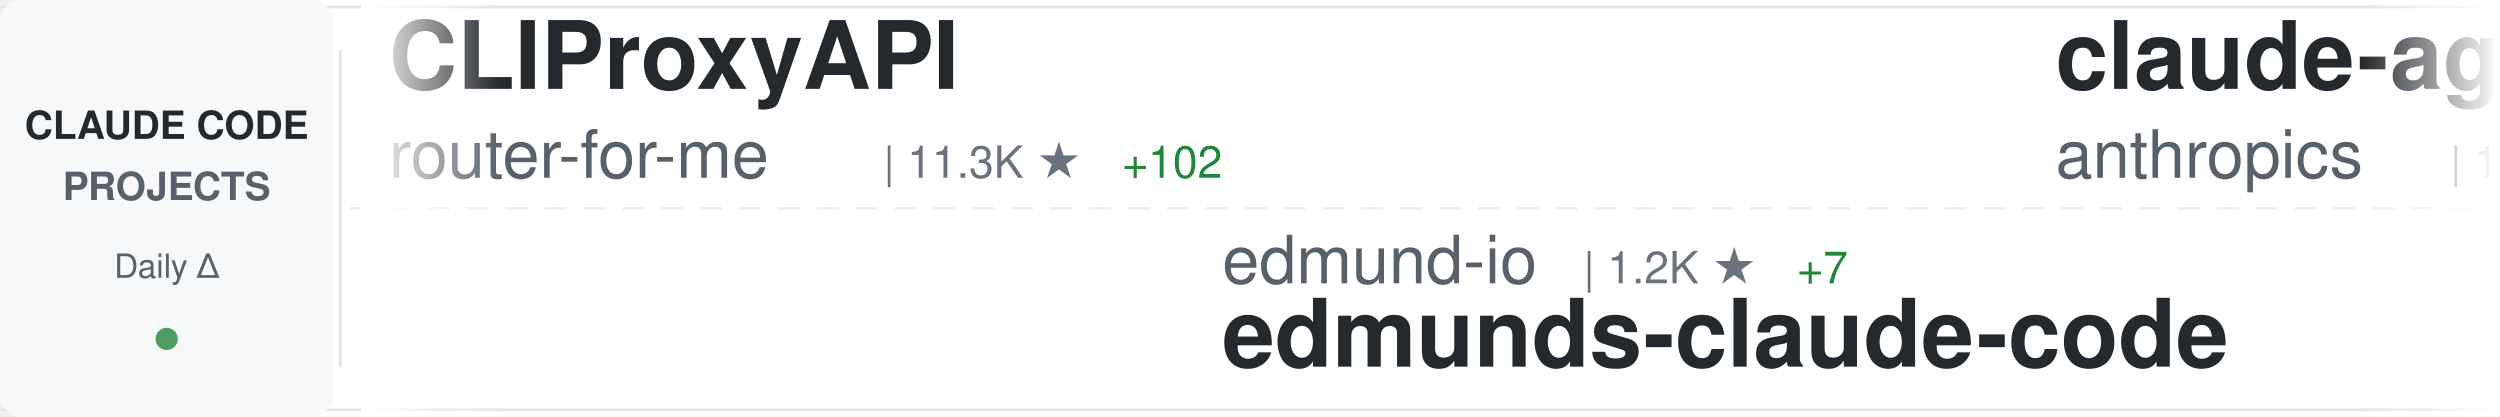
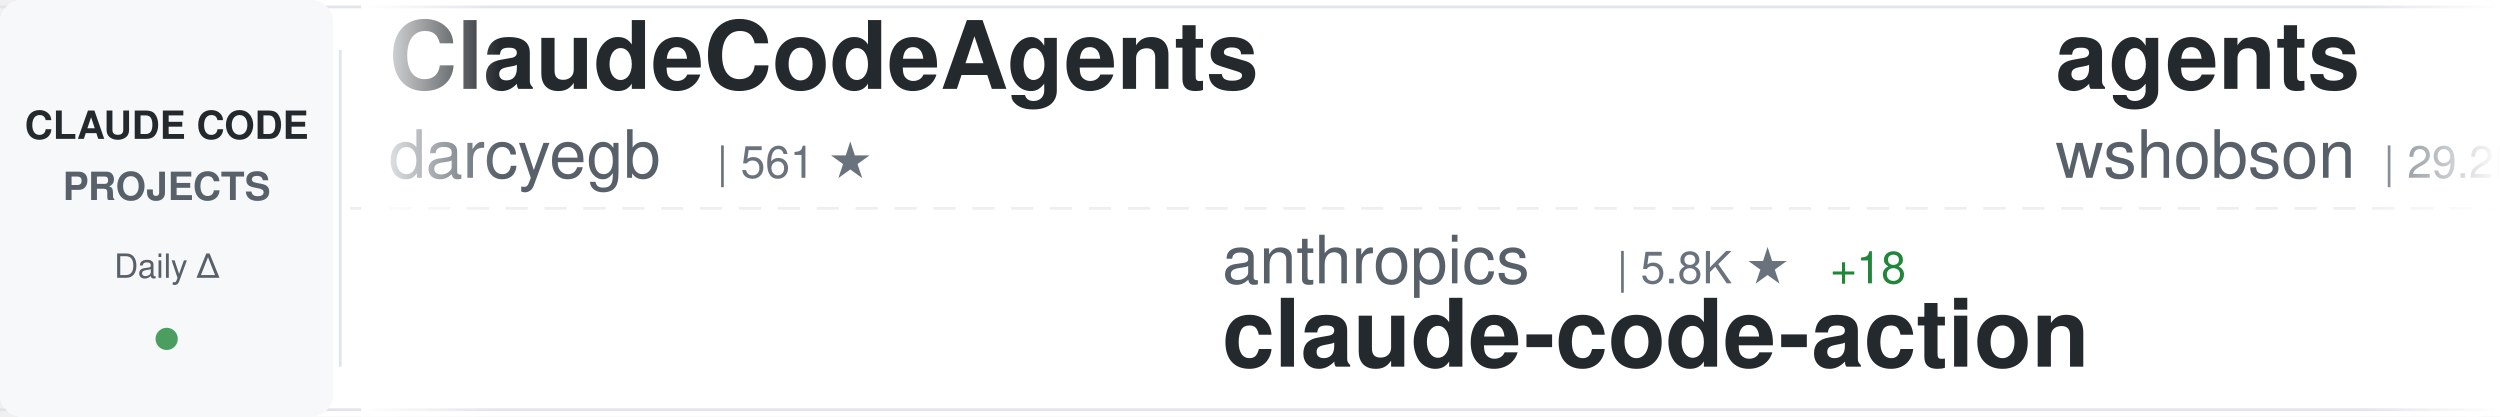
<svg xmlns="http://www.w3.org/2000/svg" width="900" height="150">
  <defs>
    <linearGradient id="awesomeLeftFade" x1="0%" y1="0%" x2="100%" y2="0%">
      <stop offset="0%" style="stop-color:#ffffff;stop-opacity:1" />
      <stop offset="100%" style="stop-color:#ffffff;stop-opacity:0" />
    </linearGradient>
    <linearGradient id="awesomeRightFade" x1="0%" y1="0%" x2="100%" y2="0%">
      <stop offset="0%" style="stop-color:#ffffff;stop-opacity:0" />
      <stop offset="100%" style="stop-color:#ffffff;stop-opacity:1" />
    </linearGradient>
  </defs>
  <rect width="900" height="150" fill="#ffffff" rx="8" />
  <rect x="0" y="2" width="900" height="1" fill="#e1e4e8" />
  <rect x="0" y="147" width="900" height="1" fill="#e1e4e8" />
  <line x1="0" y1="75" x2="900" y2="75" stroke="#e1e4e8" stroke-width="1" stroke-dasharray="8 6" opacity="0.6" />
  <rect x="0" y="0" width="120" height="150" fill="#f6f8fa" rx="8" />
  <text x="60" y="50" font-family="-apple-system, BlinkMacSystemFont, 'Segoe UI', Helvetica, Arial, sans-serif" font-size="14" font-weight="600" fill="#24292e" text-anchor="middle">CLAUDE CODE</text>
  <text x="60" y="72" font-family="-apple-system, BlinkMacSystemFont, 'Segoe UI', Helvetica, Arial, sans-serif" font-size="14" font-weight="600" fill="#586069" text-anchor="middle">PROJECTS</text>
  <text x="60" y="100" font-family="-apple-system, BlinkMacSystemFont, 'Segoe UI', Helvetica, Arial, sans-serif" font-size="12" font-weight="500" fill="#586069" text-anchor="middle">Daily Δ</text>
  <circle cx="60" cy="122" r="4" fill="#22863a" opacity="0.8" />
  <rect x="122" y="18" width="1" height="114" fill="#e1e4e8" />
  <clipPath id="awesomeTickerClip">
    <rect x="130" y="0" width="770" height="150" />
  </clipPath>
  <g clip-path="url(#awesomeTickerClip)">
    <g id="awesomeTickerItems">
      <animateTransform attributeName="transform" attributeType="XML" type="translate" from="0 0" to="-3000 0" dur="54s" repeatCount="indefinite" />
      <g transform="translate(0, 0)">
-         <text x="140" y="32" font-family="-apple-system, BlinkMacSystemFont, 'Segoe UI', Helvetica, Arial, sans-serif" font-size="34" font-weight="600" fill="#24292e">CLIProxyAPI</text>
-         <text x="140" y="64" font-family="-apple-system, BlinkMacSystemFont, 'Segoe UI', Helvetica, Arial, sans-serif" font-size="24" font-weight="400" fill="#586069">router-for-me</text>
-         <text x="318" y="64" font-family="-apple-system, BlinkMacSystemFont, 'Segoe UI', Helvetica, Arial, sans-serif" font-size="16" font-weight="500" fill="#6a737d">| 11.3K ★</text>
-         <text x="404" y="64" font-family="-apple-system, BlinkMacSystemFont, 'Segoe UI', Helvetica, Arial, sans-serif" font-size="16" font-weight="500" fill="#22863a"> +102</text>
+         <text x="140" y="32" font-family="-apple-system, BlinkMacSystemFont, 'Segoe UI', Helvetica, Arial, sans-serif" font-size="34" font-weight="600" fill="#24292e">ClaudeCodeAgents</text>
+         <text x="140" y="64" font-family="-apple-system, BlinkMacSystemFont, 'Segoe UI', Helvetica, Arial, sans-serif" font-size="24" font-weight="400" fill="#586069">darcyegb</text>
+         <text x="258" y="64" font-family="-apple-system, BlinkMacSystemFont, 'Segoe UI', Helvetica, Arial, sans-serif" font-size="16" font-weight="500" fill="#6a737d">| 561 ★</text>
      </g>
      <g transform="translate(300, 0)">
-         <text x="140" y="102" font-family="-apple-system, BlinkMacSystemFont, 'Segoe UI', Helvetica, Arial, sans-serif" font-size="24" font-weight="400" fill="#586069">edmund-io</text>
-         <text x="270" y="102" font-family="-apple-system, BlinkMacSystemFont, 'Segoe UI', Helvetica, Arial, sans-serif" font-size="16" font-weight="500" fill="#6a737d">| 1.2K ★</text>
-         <text x="347" y="102" font-family="-apple-system, BlinkMacSystemFont, 'Segoe UI', Helvetica, Arial, sans-serif" font-size="16" font-weight="500" fill="#22863a"> +7</text>
-         <text x="140" y="132" font-family="-apple-system, BlinkMacSystemFont, 'Segoe UI', Helvetica, Arial, sans-serif" font-size="34" font-weight="600" fill="#24292e">edmunds-claude-code</text>
+         <text x="140" y="102" font-family="-apple-system, BlinkMacSystemFont, 'Segoe UI', Helvetica, Arial, sans-serif" font-size="24" font-weight="400" fill="#586069">anthropics</text>
+         <text x="282" y="102" font-family="-apple-system, BlinkMacSystemFont, 'Segoe UI', Helvetica, Arial, sans-serif" font-size="16" font-weight="500" fill="#6a737d">| 5.8K ★</text>
+         <text x="359" y="102" font-family="-apple-system, BlinkMacSystemFont, 'Segoe UI', Helvetica, Arial, sans-serif" font-size="16" font-weight="500" fill="#22863a"> +18</text>
+         <text x="140" y="132" font-family="-apple-system, BlinkMacSystemFont, 'Segoe UI', Helvetica, Arial, sans-serif" font-size="34" font-weight="600" fill="#24292e">claude-code-action</text>
      </g>
      <g transform="translate(600, 0)">
-         <text x="140" y="32" font-family="-apple-system, BlinkMacSystemFont, 'Segoe UI', Helvetica, Arial, sans-serif" font-size="34" font-weight="600" fill="#24292e">claude-agent-sdk-demos</text>
-         <text x="140" y="64" font-family="-apple-system, BlinkMacSystemFont, 'Segoe UI', Helvetica, Arial, sans-serif" font-size="24" font-weight="400" fill="#586069">anthropics</text>
-         <text x="282" y="64" font-family="-apple-system, BlinkMacSystemFont, 'Segoe UI', Helvetica, Arial, sans-serif" font-size="16" font-weight="500" fill="#6a737d">| 1.5K ★</text>
-         <text x="359" y="64" font-family="-apple-system, BlinkMacSystemFont, 'Segoe UI', Helvetica, Arial, sans-serif" font-size="16" font-weight="500" fill="#22863a"> +9</text>
+         <text x="140" y="32" font-family="-apple-system, BlinkMacSystemFont, 'Segoe UI', Helvetica, Arial, sans-serif" font-size="34" font-weight="600" fill="#24292e">agents</text>
+         <text x="140" y="64" font-family="-apple-system, BlinkMacSystemFont, 'Segoe UI', Helvetica, Arial, sans-serif" font-size="24" font-weight="400" fill="#586069">wshobson</text>
+         <text x="258" y="64" font-family="-apple-system, BlinkMacSystemFont, 'Segoe UI', Helvetica, Arial, sans-serif" font-size="16" font-weight="500" fill="#6a737d">| 29.2K ★</text>
+         <text x="344" y="64" font-family="-apple-system, BlinkMacSystemFont, 'Segoe UI', Helvetica, Arial, sans-serif" font-size="16" font-weight="500" fill="#22863a"> +67</text>
      </g>
      <g transform="translate(900, 0)">
-         <text x="140" y="102" font-family="-apple-system, BlinkMacSystemFont, 'Segoe UI', Helvetica, Arial, sans-serif" font-size="24" font-weight="400" fill="#586069">feiskyer</text>
-         <text x="258" y="102" font-family="-apple-system, BlinkMacSystemFont, 'Segoe UI', Helvetica, Arial, sans-serif" font-size="16" font-weight="500" fill="#6a737d">| 1.2K ★</text>
-         <text x="335" y="102" font-family="-apple-system, BlinkMacSystemFont, 'Segoe UI', Helvetica, Arial, sans-serif" font-size="16" font-weight="500" fill="#22863a"> +4</text>
-         <text x="140" y="132" font-family="-apple-system, BlinkMacSystemFont, 'Segoe UI', Helvetica, Arial, sans-serif" font-size="34" font-weight="600" fill="#24292e">claude-code-settings</text>
+         <text x="140" y="102" font-family="-apple-system, BlinkMacSystemFont, 'Segoe UI', Helvetica, Arial, sans-serif" font-size="24" font-weight="400" fill="#586069">diet103</text>
+         <text x="246" y="102" font-family="-apple-system, BlinkMacSystemFont, 'Segoe UI', Helvetica, Arial, sans-serif" font-size="16" font-weight="500" fill="#6a737d">| 9.0K ★</text>
+         <text x="323" y="102" font-family="-apple-system, BlinkMacSystemFont, 'Segoe UI', Helvetica, Arial, sans-serif" font-size="16" font-weight="500" fill="#22863a"> +26</text>
+         <text x="140" y="132" font-family="-apple-system, BlinkMacSystemFont, 'Segoe UI', Helvetica, Arial, sans-serif" font-size="34" font-weight="600" fill="#24292e">claude-code-infrastructu...</text>
      </g>
      <g transform="translate(1200, 0)">
-         <text x="140" y="32" font-family="-apple-system, BlinkMacSystemFont, 'Segoe UI', Helvetica, Arial, sans-serif" font-size="34" font-weight="600" fill="#24292e">my-claude-code-setup</text>
-         <text x="140" y="64" font-family="-apple-system, BlinkMacSystemFont, 'Segoe UI', Helvetica, Arial, sans-serif" font-size="24" font-weight="400" fill="#586069">centminmod</text>
-         <text x="282" y="64" font-family="-apple-system, BlinkMacSystemFont, 'Segoe UI', Helvetica, Arial, sans-serif" font-size="16" font-weight="500" fill="#6a737d">| 1.9K ★</text>
-         <text x="359" y="64" font-family="-apple-system, BlinkMacSystemFont, 'Segoe UI', Helvetica, Arial, sans-serif" font-size="16" font-weight="500" fill="#22863a"> +5</text>
+         <text x="140" y="32" font-family="-apple-system, BlinkMacSystemFont, 'Segoe UI', Helvetica, Arial, sans-serif" font-size="34" font-weight="600" fill="#24292e">opcode</text>
+         <text x="140" y="64" font-family="-apple-system, BlinkMacSystemFont, 'Segoe UI', Helvetica, Arial, sans-serif" font-size="24" font-weight="400" fill="#586069">winfunc</text>
+         <text x="246" y="64" font-family="-apple-system, BlinkMacSystemFont, 'Segoe UI', Helvetica, Arial, sans-serif" font-size="16" font-weight="500" fill="#6a737d">| 20.6K ★</text>
+         <text x="332" y="64" font-family="-apple-system, BlinkMacSystemFont, 'Segoe UI', Helvetica, Arial, sans-serif" font-size="16" font-weight="500" fill="#22863a"> +16</text>
      </g>
      <g transform="translate(1500, 0)">
-         <text x="140" y="102" font-family="-apple-system, BlinkMacSystemFont, 'Segoe UI', Helvetica, Arial, sans-serif" font-size="24" font-weight="400" fill="#586069">0xfurai</text>
-         <text x="246" y="102" font-family="-apple-system, BlinkMacSystemFont, 'Segoe UI', Helvetica, Arial, sans-serif" font-size="16" font-weight="500" fill="#6a737d">| 721 ★</text>
-         <text x="314" y="102" font-family="-apple-system, BlinkMacSystemFont, 'Segoe UI', Helvetica, Arial, sans-serif" font-size="16" font-weight="500" fill="#22863a"> +2</text>
-         <text x="140" y="132" font-family="-apple-system, BlinkMacSystemFont, 'Segoe UI', Helvetica, Arial, sans-serif" font-size="34" font-weight="600" fill="#24292e">claude-code-subagents</text>
+         <text x="140" y="102" font-family="-apple-system, BlinkMacSystemFont, 'Segoe UI', Helvetica, Arial, sans-serif" font-size="24" font-weight="400" fill="#586069">revfactory</text>
+         <text x="282" y="102" font-family="-apple-system, BlinkMacSystemFont, 'Segoe UI', Helvetica, Arial, sans-serif" font-size="16" font-weight="500" fill="#6a737d">| 756 ★</text>
+         <text x="350" y="102" font-family="-apple-system, BlinkMacSystemFont, 'Segoe UI', Helvetica, Arial, sans-serif" font-size="16" font-weight="500" fill="#22863a"> +1</text>
+         <text x="140" y="132" font-family="-apple-system, BlinkMacSystemFont, 'Segoe UI', Helvetica, Arial, sans-serif" font-size="34" font-weight="600" fill="#24292e">claude-code-mastering</text>
      </g>
      <g transform="translate(1800, 0)">
-         <text x="140" y="32" font-family="-apple-system, BlinkMacSystemFont, 'Segoe UI', Helvetica, Arial, sans-serif" font-size="34" font-weight="600" fill="#24292e">cc</text>
-         <text x="140" y="64" font-family="-apple-system, BlinkMacSystemFont, 'Segoe UI', Helvetica, Arial, sans-serif" font-size="24" font-weight="400" fill="#586069">kn1026</text>
-         <text x="234" y="64" font-family="-apple-system, BlinkMacSystemFont, 'Segoe UI', Helvetica, Arial, sans-serif" font-size="16" font-weight="500" fill="#6a737d">| 704 ★</text>
+         <text x="140" y="32" font-family="-apple-system, BlinkMacSystemFont, 'Segoe UI', Helvetica, Arial, sans-serif" font-size="34" font-weight="600" fill="#24292e">ralph</text>
+         <text x="140" y="64" font-family="-apple-system, BlinkMacSystemFont, 'Segoe UI', Helvetica, Arial, sans-serif" font-size="24" font-weight="400" fill="#586069">snarktank</text>
+         <text x="270" y="64" font-family="-apple-system, BlinkMacSystemFont, 'Segoe UI', Helvetica, Arial, sans-serif" font-size="16" font-weight="500" fill="#6a737d">| 11.0K ★</text>
+         <text x="356" y="64" font-family="-apple-system, BlinkMacSystemFont, 'Segoe UI', Helvetica, Arial, sans-serif" font-size="16" font-weight="500" fill="#22863a"> +79</text>
      </g>
      <g transform="translate(2100, 0)">
-         <text x="140" y="102" font-family="-apple-system, BlinkMacSystemFont, 'Segoe UI', Helvetica, Arial, sans-serif" font-size="24" font-weight="400" fill="#586069">jeremylongshore</text>
-         <text x="342" y="102" font-family="-apple-system, BlinkMacSystemFont, 'Segoe UI', Helvetica, Arial, sans-serif" font-size="16" font-weight="500" fill="#6a737d">| 1.4K ★</text>
-         <text x="419" y="102" font-family="-apple-system, BlinkMacSystemFont, 'Segoe UI', Helvetica, Arial, sans-serif" font-size="16" font-weight="500" fill="#22863a"> +11</text>
-         <text x="140" y="132" font-family="-apple-system, BlinkMacSystemFont, 'Segoe UI', Helvetica, Arial, sans-serif" font-size="34" font-weight="600" fill="#24292e">claude-code-plugins-plus...</text>
+         <text x="140" y="102" font-family="-apple-system, BlinkMacSystemFont, 'Segoe UI', Helvetica, Arial, sans-serif" font-size="24" font-weight="400" fill="#586069">severity1</text>
+         <text x="270" y="102" font-family="-apple-system, BlinkMacSystemFont, 'Segoe UI', Helvetica, Arial, sans-serif" font-size="16" font-weight="500" fill="#6a737d">| 1.1K ★</text>
+         <text x="347" y="102" font-family="-apple-system, BlinkMacSystemFont, 'Segoe UI', Helvetica, Arial, sans-serif" font-size="16" font-weight="500" fill="#22863a"> +1</text>
+         <text x="140" y="132" font-family="-apple-system, BlinkMacSystemFont, 'Segoe UI', Helvetica, Arial, sans-serif" font-size="34" font-weight="600" fill="#24292e">claude-code-prompt-impro...</text>
      </g>
      <g transform="translate(2400, 0)">
-         <text x="140" y="32" font-family="-apple-system, BlinkMacSystemFont, 'Segoe UI', Helvetica, Arial, sans-serif" font-size="34" font-weight="600" fill="#24292e">happy</text>
-         <text x="140" y="64" font-family="-apple-system, BlinkMacSystemFont, 'Segoe UI', Helvetica, Arial, sans-serif" font-size="24" font-weight="400" fill="#586069">slopus</text>
-         <text x="234" y="64" font-family="-apple-system, BlinkMacSystemFont, 'Segoe UI', Helvetica, Arial, sans-serif" font-size="16" font-weight="500" fill="#6a737d">| 13.1K ★</text>
-         <text x="320" y="64" font-family="-apple-system, BlinkMacSystemFont, 'Segoe UI', Helvetica, Arial, sans-serif" font-size="16" font-weight="500" fill="#22863a"> +120</text>
+         <text x="140" y="32" font-family="-apple-system, BlinkMacSystemFont, 'Segoe UI', Helvetica, Arial, sans-serif" font-size="34" font-weight="600" fill="#24292e">Claude-Code-Communicatio...</text>
+         <text x="140" y="64" font-family="-apple-system, BlinkMacSystemFont, 'Segoe UI', Helvetica, Arial, sans-serif" font-size="24" font-weight="400" fill="#586069">nishimoto265</text>
+         <text x="306" y="64" font-family="-apple-system, BlinkMacSystemFont, 'Segoe UI', Helvetica, Arial, sans-serif" font-size="16" font-weight="500" fill="#6a737d">| 493 ★</text>
+         <text x="374" y="64" font-family="-apple-system, BlinkMacSystemFont, 'Segoe UI', Helvetica, Arial, sans-serif" font-size="16" font-weight="500" fill="#22863a"> +2</text>
      </g>
      <g transform="translate(2700, 0)">
-         <text x="140" y="102" font-family="-apple-system, BlinkMacSystemFont, 'Segoe UI', Helvetica, Arial, sans-serif" font-size="24" font-weight="400" fill="#586069">numman-ali</text>
-         <text x="282" y="102" font-family="-apple-system, BlinkMacSystemFont, 'Segoe UI', Helvetica, Arial, sans-serif" font-size="16" font-weight="500" fill="#6a737d">| 8.4K ★</text>
-         <text x="359" y="102" font-family="-apple-system, BlinkMacSystemFont, 'Segoe UI', Helvetica, Arial, sans-serif" font-size="16" font-weight="500" fill="#22863a"> +22</text>
-         <text x="140" y="132" font-family="-apple-system, BlinkMacSystemFont, 'Segoe UI', Helvetica, Arial, sans-serif" font-size="34" font-weight="600" fill="#24292e">openskills</text>
+         <text x="140" y="102" font-family="-apple-system, BlinkMacSystemFont, 'Segoe UI', Helvetica, Arial, sans-serif" font-size="24" font-weight="400" fill="#586069">anthropics</text>
+         <text x="282" y="102" font-family="-apple-system, BlinkMacSystemFont, 'Segoe UI', Helvetica, Arial, sans-serif" font-size="16" font-weight="500" fill="#6a737d">| 8.1K ★</text>
+         <text x="359" y="102" font-family="-apple-system, BlinkMacSystemFont, 'Segoe UI', Helvetica, Arial, sans-serif" font-size="16" font-weight="500" fill="#22863a"> +73</text>
+         <text x="140" y="132" font-family="-apple-system, BlinkMacSystemFont, 'Segoe UI', Helvetica, Arial, sans-serif" font-size="34" font-weight="600" fill="#24292e">claude-plugins-official</text>
      </g>
      <g transform="translate(3000, 0)">
-         <text x="140" y="32" font-family="-apple-system, BlinkMacSystemFont, 'Segoe UI', Helvetica, Arial, sans-serif" font-size="34" font-weight="600" fill="#24292e">CLIProxyAPI</text>
-         <text x="140" y="64" font-family="-apple-system, BlinkMacSystemFont, 'Segoe UI', Helvetica, Arial, sans-serif" font-size="24" font-weight="400" fill="#586069">router-for-me</text>
-         <text x="318" y="64" font-family="-apple-system, BlinkMacSystemFont, 'Segoe UI', Helvetica, Arial, sans-serif" font-size="16" font-weight="500" fill="#6a737d">| 11.3K ★</text>
-         <text x="404" y="64" font-family="-apple-system, BlinkMacSystemFont, 'Segoe UI', Helvetica, Arial, sans-serif" font-size="16" font-weight="500" fill="#22863a"> +102</text>
+         <text x="140" y="32" font-family="-apple-system, BlinkMacSystemFont, 'Segoe UI', Helvetica, Arial, sans-serif" font-size="34" font-weight="600" fill="#24292e">ClaudeCodeAgents</text>
+         <text x="140" y="64" font-family="-apple-system, BlinkMacSystemFont, 'Segoe UI', Helvetica, Arial, sans-serif" font-size="24" font-weight="400" fill="#586069">darcyegb</text>
+         <text x="258" y="64" font-family="-apple-system, BlinkMacSystemFont, 'Segoe UI', Helvetica, Arial, sans-serif" font-size="16" font-weight="500" fill="#6a737d">| 561 ★</text>
      </g>
      <g transform="translate(3300, 0)">
-         <text x="140" y="102" font-family="-apple-system, BlinkMacSystemFont, 'Segoe UI', Helvetica, Arial, sans-serif" font-size="24" font-weight="400" fill="#586069">edmund-io</text>
-         <text x="270" y="102" font-family="-apple-system, BlinkMacSystemFont, 'Segoe UI', Helvetica, Arial, sans-serif" font-size="16" font-weight="500" fill="#6a737d">| 1.2K ★</text>
-         <text x="347" y="102" font-family="-apple-system, BlinkMacSystemFont, 'Segoe UI', Helvetica, Arial, sans-serif" font-size="16" font-weight="500" fill="#22863a"> +7</text>
-         <text x="140" y="132" font-family="-apple-system, BlinkMacSystemFont, 'Segoe UI', Helvetica, Arial, sans-serif" font-size="34" font-weight="600" fill="#24292e">edmunds-claude-code</text>
+         <text x="140" y="102" font-family="-apple-system, BlinkMacSystemFont, 'Segoe UI', Helvetica, Arial, sans-serif" font-size="24" font-weight="400" fill="#586069">anthropics</text>
+         <text x="282" y="102" font-family="-apple-system, BlinkMacSystemFont, 'Segoe UI', Helvetica, Arial, sans-serif" font-size="16" font-weight="500" fill="#6a737d">| 5.8K ★</text>
+         <text x="359" y="102" font-family="-apple-system, BlinkMacSystemFont, 'Segoe UI', Helvetica, Arial, sans-serif" font-size="16" font-weight="500" fill="#22863a"> +18</text>
+         <text x="140" y="132" font-family="-apple-system, BlinkMacSystemFont, 'Segoe UI', Helvetica, Arial, sans-serif" font-size="34" font-weight="600" fill="#24292e">claude-code-action</text>
      </g>
      <g transform="translate(3600, 0)">
-         <text x="140" y="32" font-family="-apple-system, BlinkMacSystemFont, 'Segoe UI', Helvetica, Arial, sans-serif" font-size="34" font-weight="600" fill="#24292e">claude-agent-sdk-demos</text>
-         <text x="140" y="64" font-family="-apple-system, BlinkMacSystemFont, 'Segoe UI', Helvetica, Arial, sans-serif" font-size="24" font-weight="400" fill="#586069">anthropics</text>
-         <text x="282" y="64" font-family="-apple-system, BlinkMacSystemFont, 'Segoe UI', Helvetica, Arial, sans-serif" font-size="16" font-weight="500" fill="#6a737d">| 1.5K ★</text>
-         <text x="359" y="64" font-family="-apple-system, BlinkMacSystemFont, 'Segoe UI', Helvetica, Arial, sans-serif" font-size="16" font-weight="500" fill="#22863a"> +9</text>
+         <text x="140" y="32" font-family="-apple-system, BlinkMacSystemFont, 'Segoe UI', Helvetica, Arial, sans-serif" font-size="34" font-weight="600" fill="#24292e">agents</text>
+         <text x="140" y="64" font-family="-apple-system, BlinkMacSystemFont, 'Segoe UI', Helvetica, Arial, sans-serif" font-size="24" font-weight="400" fill="#586069">wshobson</text>
+         <text x="258" y="64" font-family="-apple-system, BlinkMacSystemFont, 'Segoe UI', Helvetica, Arial, sans-serif" font-size="16" font-weight="500" fill="#6a737d">| 29.2K ★</text>
+         <text x="344" y="64" font-family="-apple-system, BlinkMacSystemFont, 'Segoe UI', Helvetica, Arial, sans-serif" font-size="16" font-weight="500" fill="#22863a"> +67</text>
      </g>
      <g transform="translate(3900, 0)">
-         <text x="140" y="102" font-family="-apple-system, BlinkMacSystemFont, 'Segoe UI', Helvetica, Arial, sans-serif" font-size="24" font-weight="400" fill="#586069">feiskyer</text>
-         <text x="258" y="102" font-family="-apple-system, BlinkMacSystemFont, 'Segoe UI', Helvetica, Arial, sans-serif" font-size="16" font-weight="500" fill="#6a737d">| 1.2K ★</text>
-         <text x="335" y="102" font-family="-apple-system, BlinkMacSystemFont, 'Segoe UI', Helvetica, Arial, sans-serif" font-size="16" font-weight="500" fill="#22863a"> +4</text>
-         <text x="140" y="132" font-family="-apple-system, BlinkMacSystemFont, 'Segoe UI', Helvetica, Arial, sans-serif" font-size="34" font-weight="600" fill="#24292e">claude-code-settings</text>
+         <text x="140" y="102" font-family="-apple-system, BlinkMacSystemFont, 'Segoe UI', Helvetica, Arial, sans-serif" font-size="24" font-weight="400" fill="#586069">diet103</text>
+         <text x="246" y="102" font-family="-apple-system, BlinkMacSystemFont, 'Segoe UI', Helvetica, Arial, sans-serif" font-size="16" font-weight="500" fill="#6a737d">| 9.0K ★</text>
+         <text x="323" y="102" font-family="-apple-system, BlinkMacSystemFont, 'Segoe UI', Helvetica, Arial, sans-serif" font-size="16" font-weight="500" fill="#22863a"> +26</text>
+         <text x="140" y="132" font-family="-apple-system, BlinkMacSystemFont, 'Segoe UI', Helvetica, Arial, sans-serif" font-size="34" font-weight="600" fill="#24292e">claude-code-infrastructu...</text>
      </g>
    </g>
  </g>
  <rect x="130" y="0" width="50" height="150" fill="url(#awesomeLeftFade)" />
  <rect x="850" y="0" width="50" height="150" fill="url(#awesomeRightFade)" />
</svg>
